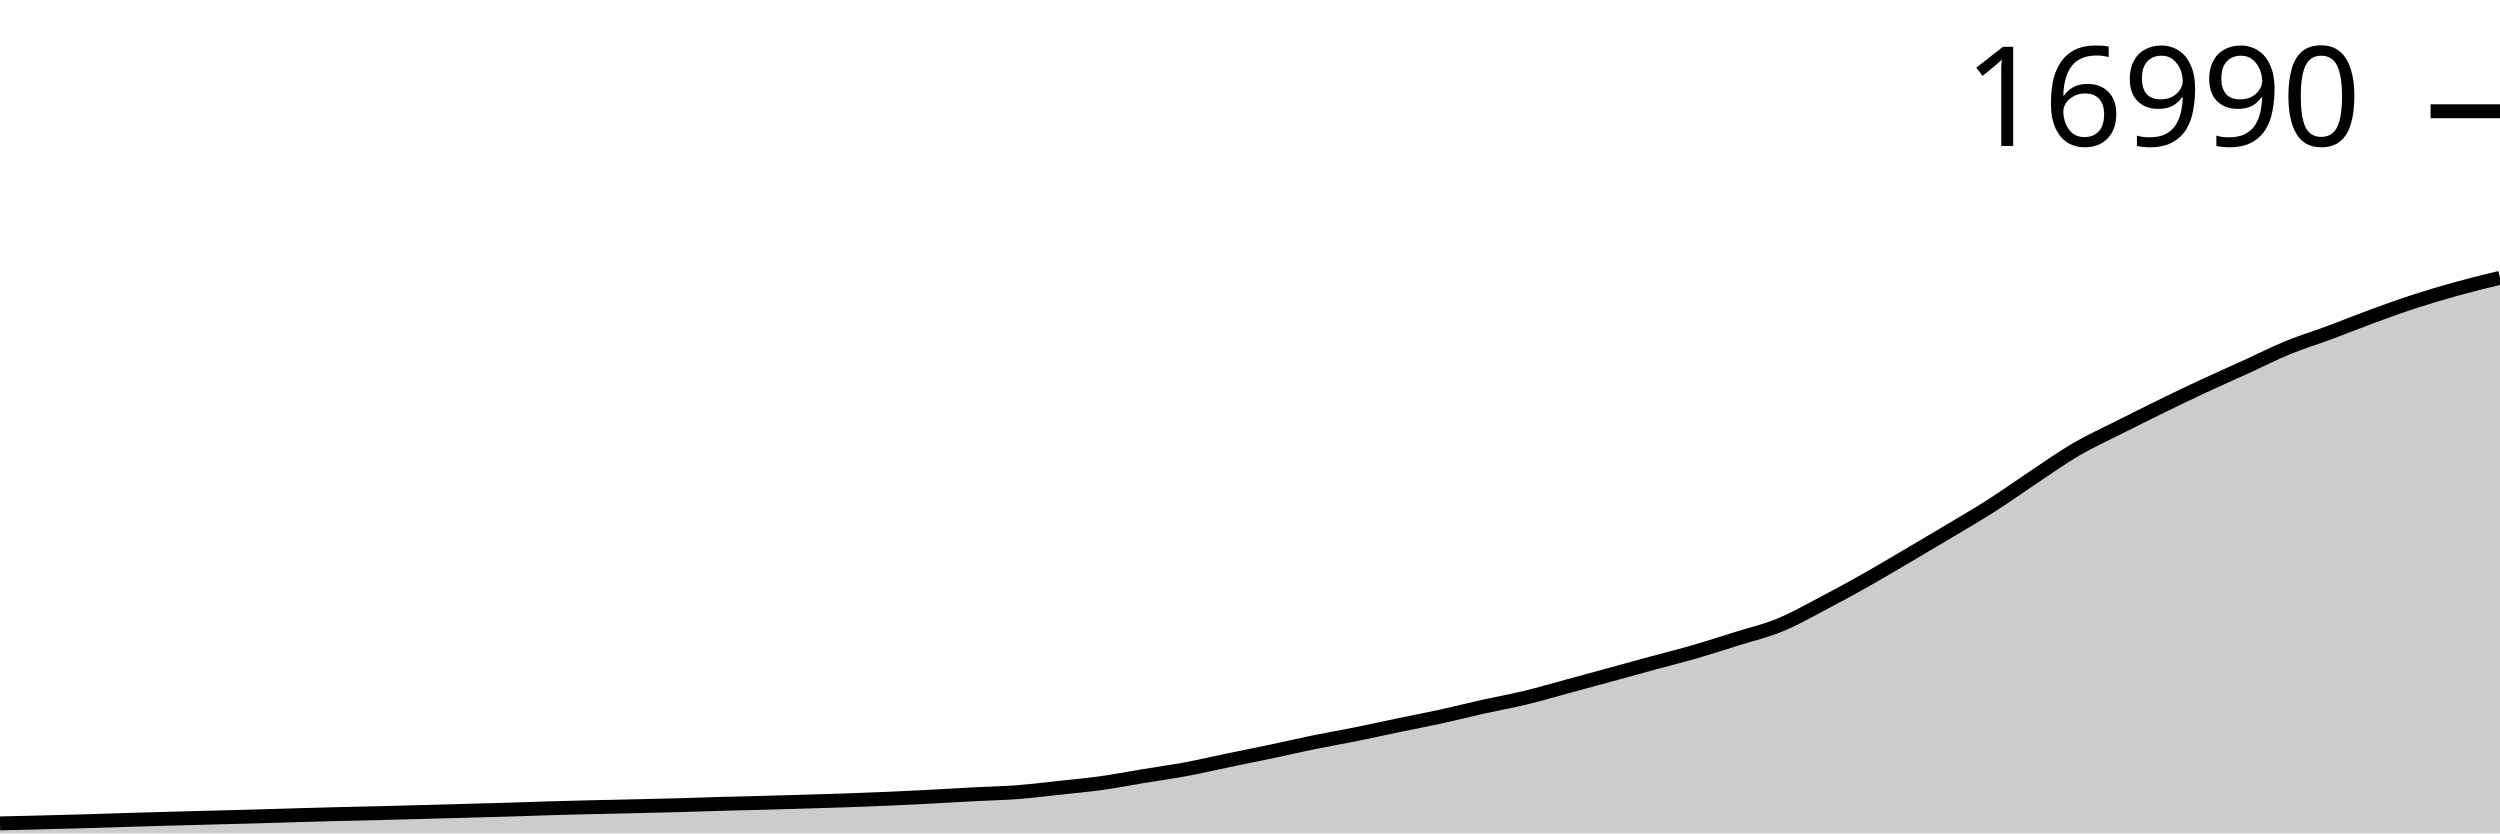
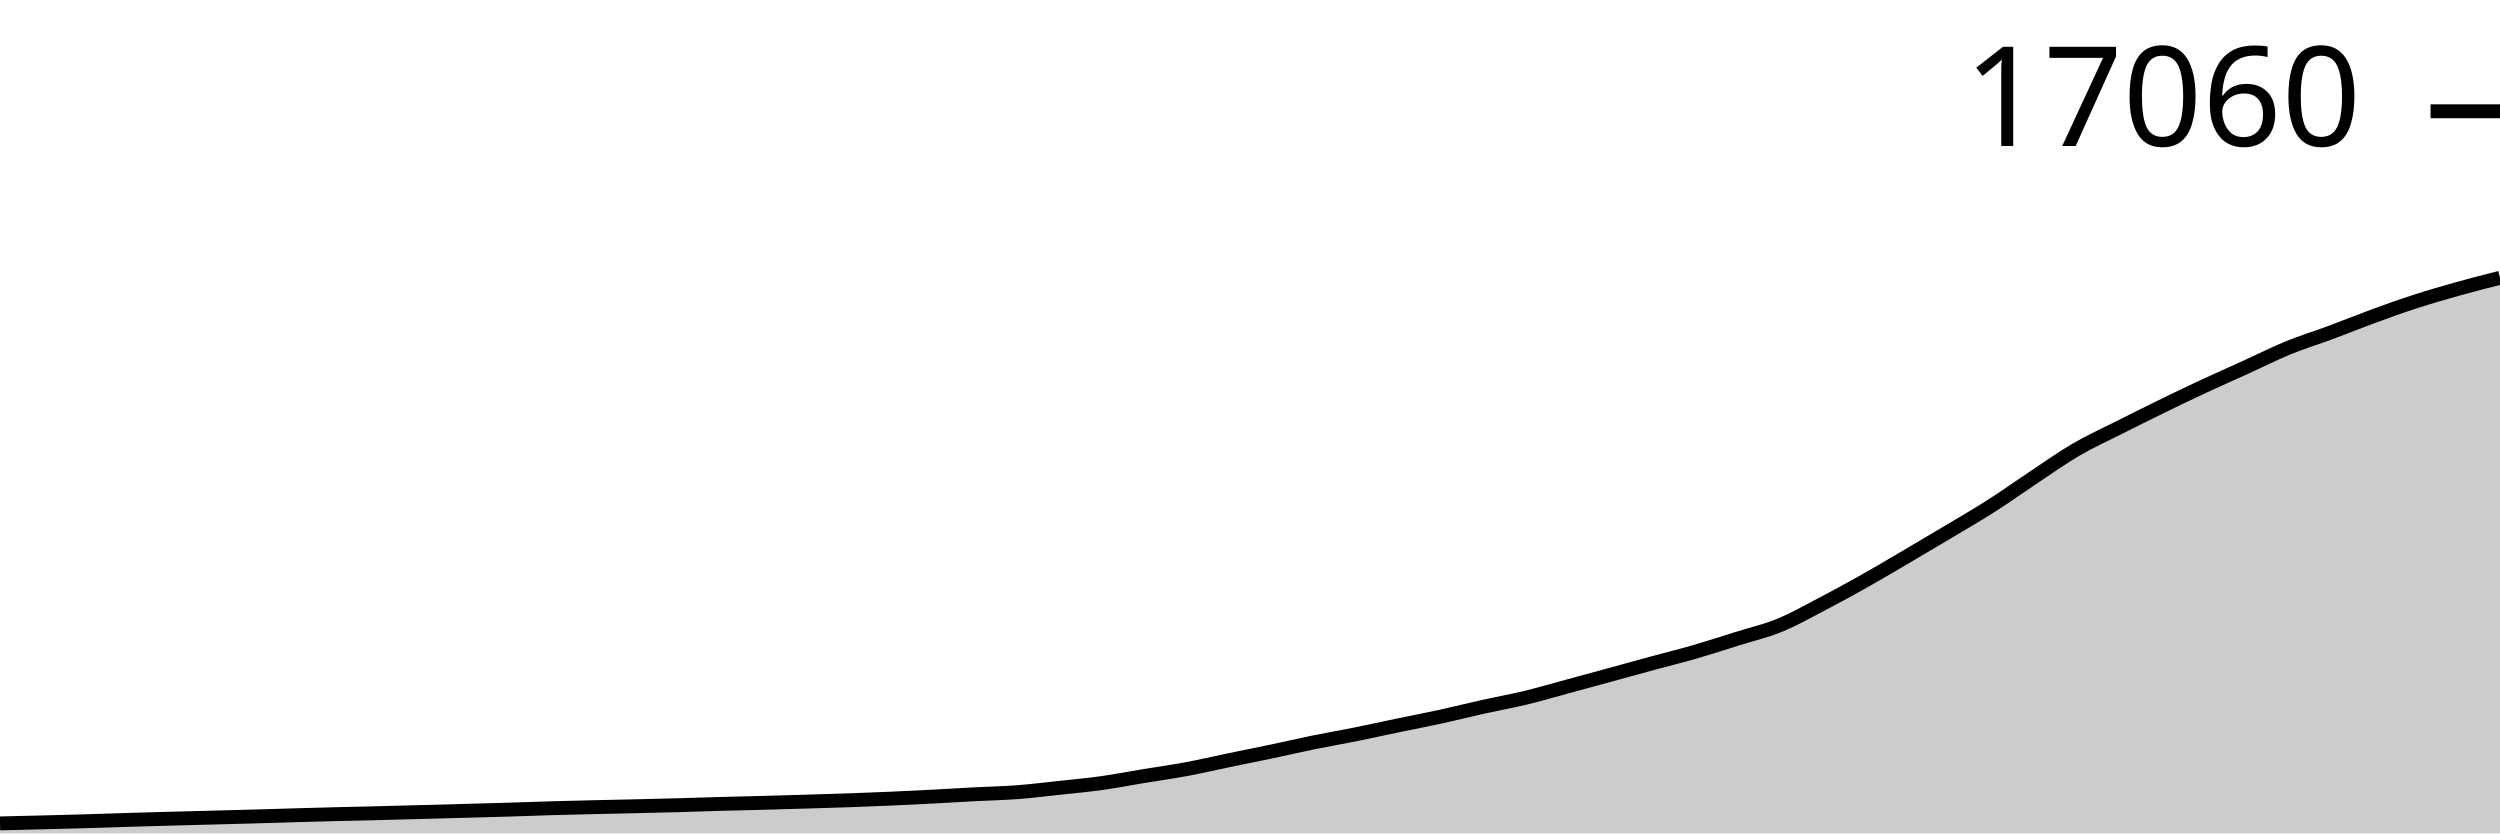
<svg xmlns="http://www.w3.org/2000/svg" viewBox="0 0 180 60">
  <g transform="translate(0,20)">
-     <path class="area" fill="rgba(0, 0, 0, 0.2)" d="M0,39.285C1.017,39.261,2.034,39.237,3.051,39.211C4.068,39.185,5.085,39.16,6.102,39.13C7.119,39.101,8.136,39.064,9.153,39.034C10.169,39.003,11.186,38.975,12.203,38.947C13.22,38.919,14.237,38.893,15.254,38.866C16.271,38.839,17.288,38.814,18.305,38.786C19.322,38.757,20.339,38.724,21.356,38.695C22.373,38.666,23.39,38.637,24.407,38.612C25.424,38.586,26.441,38.566,27.458,38.541C28.475,38.516,29.492,38.488,30.508,38.46C31.525,38.433,32.542,38.404,33.559,38.377C34.576,38.349,35.593,38.323,36.61,38.293C37.627,38.262,38.644,38.222,39.661,38.193C40.678,38.163,41.695,38.14,42.712,38.116C43.729,38.091,44.746,38.072,45.763,38.048C46.78,38.024,47.797,38.002,48.814,37.974C49.831,37.946,50.847,37.909,51.864,37.88C52.881,37.852,53.898,37.831,54.915,37.803C55.932,37.776,56.949,37.746,57.966,37.716C58.983,37.686,60,37.658,61.017,37.623C62.034,37.587,63.051,37.548,64.068,37.504C65.085,37.459,66.102,37.409,67.119,37.355C68.136,37.302,69.153,37.238,70.169,37.185C71.186,37.132,72.203,37.113,73.22,37.037C74.237,36.96,75.254,36.834,76.271,36.724C77.288,36.615,78.305,36.522,79.322,36.379C80.339,36.237,81.356,36.038,82.373,35.871C83.39,35.703,84.407,35.564,85.424,35.374C86.441,35.185,87.458,34.944,88.475,34.733C89.492,34.522,90.508,34.323,91.525,34.109C92.542,33.894,93.559,33.656,94.576,33.448C95.593,33.24,96.61,33.067,97.627,32.862C98.644,32.657,99.661,32.429,100.678,32.218C101.695,32.006,102.712,31.815,103.729,31.593C104.746,31.371,105.763,31.111,106.78,30.884C107.797,30.658,108.814,30.479,109.831,30.234C110.847,29.988,111.864,29.688,112.881,29.412C113.898,29.137,114.915,28.859,115.932,28.581C116.949,28.303,117.966,28.02,118.983,27.744C120,27.467,121.017,27.216,122.034,26.922C123.051,26.628,124.068,26.297,125.085,25.978C126.102,25.66,127.119,25.425,128.136,25.009C129.153,24.593,130.169,24.013,131.186,23.482C132.203,22.951,133.22,22.395,134.237,21.823C135.254,21.251,136.271,20.645,137.288,20.048C138.305,19.451,139.322,18.85,140.339,18.241C141.356,17.632,142.373,17.046,143.39,16.396C144.407,15.745,145.424,15.015,146.441,14.34C147.458,13.666,148.475,12.939,149.492,12.347C150.508,11.754,151.525,11.298,152.542,10.784C153.559,10.271,154.576,9.761,155.593,9.264C156.61,8.767,157.627,8.276,158.644,7.802C159.661,7.328,160.678,6.883,161.695,6.42C162.712,5.956,163.729,5.438,164.746,5.022C165.763,4.605,166.78,4.298,167.797,3.92C168.814,3.542,169.831,3.127,170.847,2.754C171.864,2.381,172.881,2.014,173.898,1.685C174.915,1.355,175.932,1.057,176.949,0.776C177.966,0.496,178.983,0.248,180,0L180,40C178.983,40,177.966,40,176.949,40C175.932,40,174.915,40,173.898,40C172.881,40,171.864,40,170.847,40C169.831,40,168.814,40,167.797,40C166.78,40,165.763,40,164.746,40C163.729,40,162.712,40,161.695,40C160.678,40,159.661,40,158.644,40C157.627,40,156.61,40,155.593,40C154.576,40,153.559,40,152.542,40C151.525,40,150.508,40,149.492,40C148.475,40,147.458,40,146.441,40C145.424,40,144.407,40,143.39,40C142.373,40,141.356,40,140.339,40C139.322,40,138.305,40,137.288,40C136.271,40,135.254,40,134.237,40C133.22,40,132.203,40,131.186,40C130.169,40,129.153,40,128.136,40C127.119,40,126.102,40,125.085,40C124.068,40,123.051,40,122.034,40C121.017,40,120,40,118.983,40C117.966,40,116.949,40,115.932,40C114.915,40,113.898,40,112.881,40C111.864,40,110.847,40,109.831,40C108.814,40,107.797,40,106.78,40C105.763,40,104.746,40,103.729,40C102.712,40,101.695,40,100.678,40C99.661,40,98.644,40,97.627,40C96.61,40,95.593,40,94.576,40C93.559,40,92.542,40,91.525,40C90.508,40,89.492,40,88.475,40C87.458,40,86.441,40,85.424,40C84.407,40,83.39,40,82.373,40C81.356,40,80.339,40,79.322,40C78.305,40,77.288,40,76.271,40C75.254,40,74.237,40,73.22,40C72.203,40,71.186,40,70.169,40C69.153,40,68.136,40,67.119,40C66.102,40,65.085,40,64.068,40C63.051,40,62.034,40,61.017,40C60,40,58.983,40,57.966,40C56.949,40,55.932,40,54.915,40C53.898,40,52.881,40,51.864,40C50.847,40,49.831,40,48.814,40C47.797,40,46.78,40,45.763,40C44.746,40,43.729,40,42.712,40C41.695,40,40.678,40,39.661,40C38.644,40,37.627,40,36.61,40C35.593,40,34.576,40,33.559,40C32.542,40,31.525,40,30.508,40C29.492,40,28.475,40,27.458,40C26.441,40,25.424,40,24.407,40C23.39,40,22.373,40,21.356,40C20.339,40,19.322,40,18.305,40C17.288,40,16.271,40,15.254,40C14.237,40,13.22,40,12.203,40C11.186,40,10.169,40,9.153,40C8.136,40,7.119,40,6.102,40C5.085,40,4.068,40,3.051,40C2.034,40,1.017,40,0,40Z" />
-     <path class="line" stroke="black" fill="none" d="M0,39.285C1.017,39.261,2.034,39.237,3.051,39.211C4.068,39.185,5.085,39.16,6.102,39.13C7.119,39.101,8.136,39.064,9.153,39.034C10.169,39.003,11.186,38.975,12.203,38.947C13.22,38.919,14.237,38.893,15.254,38.866C16.271,38.839,17.288,38.814,18.305,38.786C19.322,38.757,20.339,38.724,21.356,38.695C22.373,38.666,23.39,38.637,24.407,38.612C25.424,38.586,26.441,38.566,27.458,38.541C28.475,38.516,29.492,38.488,30.508,38.46C31.525,38.433,32.542,38.404,33.559,38.377C34.576,38.349,35.593,38.323,36.61,38.293C37.627,38.262,38.644,38.222,39.661,38.193C40.678,38.163,41.695,38.14,42.712,38.116C43.729,38.091,44.746,38.072,45.763,38.048C46.78,38.024,47.797,38.002,48.814,37.974C49.831,37.946,50.847,37.909,51.864,37.88C52.881,37.852,53.898,37.831,54.915,37.803C55.932,37.776,56.949,37.746,57.966,37.716C58.983,37.686,60,37.658,61.017,37.623C62.034,37.587,63.051,37.548,64.068,37.504C65.085,37.459,66.102,37.409,67.119,37.355C68.136,37.302,69.153,37.238,70.169,37.185C71.186,37.132,72.203,37.113,73.22,37.037C74.237,36.96,75.254,36.834,76.271,36.724C77.288,36.615,78.305,36.522,79.322,36.379C80.339,36.237,81.356,36.038,82.373,35.871C83.39,35.703,84.407,35.564,85.424,35.374C86.441,35.185,87.458,34.944,88.475,34.733C89.492,34.522,90.508,34.323,91.525,34.109C92.542,33.894,93.559,33.656,94.576,33.448C95.593,33.24,96.61,33.067,97.627,32.862C98.644,32.657,99.661,32.429,100.678,32.218C101.695,32.006,102.712,31.815,103.729,31.593C104.746,31.371,105.763,31.111,106.78,30.884C107.797,30.658,108.814,30.479,109.831,30.234C110.847,29.988,111.864,29.688,112.881,29.412C113.898,29.137,114.915,28.859,115.932,28.581C116.949,28.303,117.966,28.02,118.983,27.744C120,27.467,121.017,27.216,122.034,26.922C123.051,26.628,124.068,26.297,125.085,25.978C126.102,25.66,127.119,25.425,128.136,25.009C129.153,24.593,130.169,24.013,131.186,23.482C132.203,22.951,133.22,22.395,134.237,21.823C135.254,21.251,136.271,20.645,137.288,20.048C138.305,19.451,139.322,18.85,140.339,18.241C141.356,17.632,142.373,17.046,143.39,16.396C144.407,15.745,145.424,15.015,146.441,14.34C147.458,13.666,148.475,12.939,149.492,12.347C150.508,11.754,151.525,11.298,152.542,10.784C153.559,10.271,154.576,9.761,155.593,9.264C156.61,8.767,157.627,8.276,158.644,7.802C159.661,7.328,160.678,6.883,161.695,6.42C162.712,5.956,163.729,5.438,164.746,5.022C165.763,4.605,166.78,4.298,167.797,3.92C168.814,3.542,169.831,3.127,170.847,2.754C171.864,2.381,172.881,2.014,173.898,1.685C174.915,1.355,175.932,1.057,176.949,0.776C177.966,0.496,178.983,0.248,180,0" />
-     <path class="axis-ceiling" stroke-width="1" stroke="black" fill="none" d="M175,-11.989L180,-11.989" />
-     <text class="axis-ceiling-label" font-family="sans-serif" text-anchor="end" font-size="10px" x="170" y="-9.489">16990</text>
+     <path class="area" fill="rgba(0, 0, 0, 0.2)" d="M0,39.285C1.017,39.261,2.034,39.237,3.051,39.211C4.068,39.186,5.085,39.16,6.102,39.131C7.119,39.101,8.136,39.065,9.153,39.034C10.169,39.004,11.186,38.975,12.203,38.947C13.22,38.919,14.237,38.894,15.254,38.867C16.271,38.84,17.288,38.815,18.305,38.786C19.322,38.758,20.339,38.725,21.356,38.696C22.373,38.667,23.39,38.638,24.407,38.613C25.424,38.587,26.441,38.567,27.458,38.542C28.475,38.517,29.492,38.489,30.508,38.461C31.525,38.434,32.542,38.405,33.559,38.378C34.576,38.35,35.593,38.324,36.61,38.294C37.627,38.263,38.644,38.224,39.661,38.194C40.678,38.165,41.695,38.141,42.712,38.117C43.729,38.093,44.746,38.073,45.763,38.049C46.78,38.026,47.797,38.003,48.814,37.975C49.831,37.947,50.847,37.91,51.864,37.882C52.881,37.853,53.898,37.832,54.915,37.805C55.932,37.777,56.949,37.748,57.966,37.718C58.983,37.688,60,37.66,61.017,37.624C62.034,37.589,63.051,37.55,64.068,37.505C65.085,37.461,66.102,37.41,67.119,37.357C68.136,37.304,69.153,37.24,70.169,37.187C71.186,37.133,72.203,37.115,73.22,37.038C74.237,36.962,75.254,36.836,76.271,36.726C77.288,36.617,78.305,36.524,79.322,36.382C80.339,36.24,81.356,36.041,82.373,35.873C83.39,35.706,84.407,35.567,85.424,35.377C86.441,35.188,87.458,34.948,88.475,34.737C89.492,34.526,90.508,34.326,91.525,34.112C92.542,33.898,93.559,33.66,94.576,33.452C95.593,33.245,96.61,33.072,97.627,32.867C98.644,32.662,99.661,32.434,100.678,32.223C101.695,32.011,102.712,31.82,103.729,31.598C104.746,31.376,105.763,31.116,106.78,30.89C107.797,30.664,108.814,30.485,109.831,30.24C110.847,29.995,111.864,29.694,112.881,29.419C113.898,29.144,114.915,28.866,115.932,28.588C116.949,28.311,117.966,28.028,118.983,27.751C120,27.475,121.017,27.225,122.034,26.931C123.051,26.637,124.068,26.306,125.085,25.987C126.102,25.669,127.119,25.434,128.136,25.019C129.153,24.603,130.169,24.023,131.186,23.493C132.203,22.962,133.22,22.407,134.237,21.835C135.254,21.263,136.271,20.658,137.288,20.061C138.305,19.465,139.322,18.864,140.339,18.255C141.356,17.647,142.373,17.06,143.39,16.411C144.407,15.761,145.424,15.031,146.441,14.357C147.458,13.683,148.475,12.957,149.492,12.364C150.508,11.772,151.525,11.317,152.542,10.803C153.559,10.29,154.576,9.781,155.593,9.284C156.61,8.787,157.627,8.296,158.644,7.822C159.661,7.349,160.678,6.904,161.695,6.441C162.712,5.978,163.729,5.461,164.746,5.044C165.763,4.628,166.78,4.321,167.797,3.943C168.814,3.566,169.831,3.15,170.847,2.778C171.864,2.406,172.881,2.039,173.898,1.709C174.915,1.38,175.932,1.086,176.949,0.802C177.966,0.517,178.983,0.258,180,0L180,40C178.983,40,177.966,40,176.949,40C175.932,40,174.915,40,173.898,40C172.881,40,171.864,40,170.847,40C169.831,40,168.814,40,167.797,40C166.78,40,165.763,40,164.746,40C163.729,40,162.712,40,161.695,40C160.678,40,159.661,40,158.644,40C157.627,40,156.61,40,155.593,40C154.576,40,153.559,40,152.542,40C151.525,40,150.508,40,149.492,40C148.475,40,147.458,40,146.441,40C145.424,40,144.407,40,143.39,40C142.373,40,141.356,40,140.339,40C139.322,40,138.305,40,137.288,40C136.271,40,135.254,40,134.237,40C133.22,40,132.203,40,131.186,40C130.169,40,129.153,40,128.136,40C127.119,40,126.102,40,125.085,40C124.068,40,123.051,40,122.034,40C121.017,40,120,40,118.983,40C117.966,40,116.949,40,115.932,40C114.915,40,113.898,40,112.881,40C111.864,40,110.847,40,109.831,40C108.814,40,107.797,40,106.78,40C105.763,40,104.746,40,103.729,40C102.712,40,101.695,40,100.678,40C99.661,40,98.644,40,97.627,40C96.61,40,95.593,40,94.576,40C93.559,40,92.542,40,91.525,40C90.508,40,89.492,40,88.475,40C87.458,40,86.441,40,85.424,40C84.407,40,83.39,40,82.373,40C81.356,40,80.339,40,79.322,40C78.305,40,77.288,40,76.271,40C75.254,40,74.237,40,73.22,40C72.203,40,71.186,40,70.169,40C69.153,40,68.136,40,67.119,40C66.102,40,65.085,40,64.068,40C63.051,40,62.034,40,61.017,40C60,40,58.983,40,57.966,40C56.949,40,55.932,40,54.915,40C53.898,40,52.881,40,51.864,40C50.847,40,49.831,40,48.814,40C47.797,40,46.78,40,45.763,40C44.746,40,43.729,40,42.712,40C41.695,40,40.678,40,39.661,40C38.644,40,37.627,40,36.61,40C35.593,40,34.576,40,33.559,40C32.542,40,31.525,40,30.508,40C29.492,40,28.475,40,27.458,40C26.441,40,25.424,40,24.407,40C23.39,40,22.373,40,21.356,40C20.339,40,19.322,40,18.305,40C17.288,40,16.271,40,15.254,40C14.237,40,13.22,40,12.203,40C11.186,40,10.169,40,9.153,40C8.136,40,7.119,40,6.102,40C5.085,40,4.068,40,3.051,40C2.034,40,1.017,40,0,40Z" />
+     <path class="line" stroke="black" fill="none" d="M0,39.285C1.017,39.261,2.034,39.237,3.051,39.211C4.068,39.186,5.085,39.16,6.102,39.131C7.119,39.101,8.136,39.065,9.153,39.034C10.169,39.004,11.186,38.975,12.203,38.947C13.22,38.919,14.237,38.894,15.254,38.867C16.271,38.84,17.288,38.815,18.305,38.786C19.322,38.758,20.339,38.725,21.356,38.696C22.373,38.667,23.39,38.638,24.407,38.613C25.424,38.587,26.441,38.567,27.458,38.542C28.475,38.517,29.492,38.489,30.508,38.461C31.525,38.434,32.542,38.405,33.559,38.378C34.576,38.35,35.593,38.324,36.61,38.294C37.627,38.263,38.644,38.224,39.661,38.194C40.678,38.165,41.695,38.141,42.712,38.117C43.729,38.093,44.746,38.073,45.763,38.049C46.78,38.026,47.797,38.003,48.814,37.975C49.831,37.947,50.847,37.91,51.864,37.882C52.881,37.853,53.898,37.832,54.915,37.805C55.932,37.777,56.949,37.748,57.966,37.718C58.983,37.688,60,37.66,61.017,37.624C62.034,37.589,63.051,37.55,64.068,37.505C65.085,37.461,66.102,37.41,67.119,37.357C68.136,37.304,69.153,37.24,70.169,37.187C71.186,37.133,72.203,37.115,73.22,37.038C74.237,36.962,75.254,36.836,76.271,36.726C77.288,36.617,78.305,36.524,79.322,36.382C80.339,36.24,81.356,36.041,82.373,35.873C83.39,35.706,84.407,35.567,85.424,35.377C86.441,35.188,87.458,34.948,88.475,34.737C89.492,34.526,90.508,34.326,91.525,34.112C92.542,33.898,93.559,33.66,94.576,33.452C95.593,33.245,96.61,33.072,97.627,32.867C98.644,32.662,99.661,32.434,100.678,32.223C101.695,32.011,102.712,31.82,103.729,31.598C104.746,31.376,105.763,31.116,106.78,30.89C107.797,30.664,108.814,30.485,109.831,30.24C110.847,29.995,111.864,29.694,112.881,29.419C113.898,29.144,114.915,28.866,115.932,28.588C116.949,28.311,117.966,28.028,118.983,27.751C120,27.475,121.017,27.225,122.034,26.931C123.051,26.637,124.068,26.306,125.085,25.987C126.102,25.669,127.119,25.434,128.136,25.019C129.153,24.603,130.169,24.023,131.186,23.493C132.203,22.962,133.22,22.407,134.237,21.835C135.254,21.263,136.271,20.658,137.288,20.061C138.305,19.465,139.322,18.864,140.339,18.255C141.356,17.647,142.373,17.06,143.39,16.411C144.407,15.761,145.424,15.031,146.441,14.357C147.458,13.683,148.475,12.957,149.492,12.364C150.508,11.772,151.525,11.317,152.542,10.803C153.559,10.29,154.576,9.781,155.593,9.284C156.61,8.787,157.627,8.296,158.644,7.822C159.661,7.349,160.678,6.904,161.695,6.441C162.712,5.978,163.729,5.461,164.746,5.044C165.763,4.628,166.78,4.321,167.797,3.943C168.814,3.566,169.831,3.15,170.847,2.778C171.864,2.406,172.881,2.039,173.898,1.709C174.915,1.38,175.932,1.086,176.949,0.802C177.966,0.517,178.983,0.258,180,0" />
+     <path class="axis-ceiling" stroke-width="1" stroke="black" fill="none" d="M175,-11.988L180,-11.988" />
+     <text class="axis-ceiling-label" font-family="sans-serif" text-anchor="end" font-size="10px" x="170" y="-9.488">17060</text>
  </g>
</svg>
